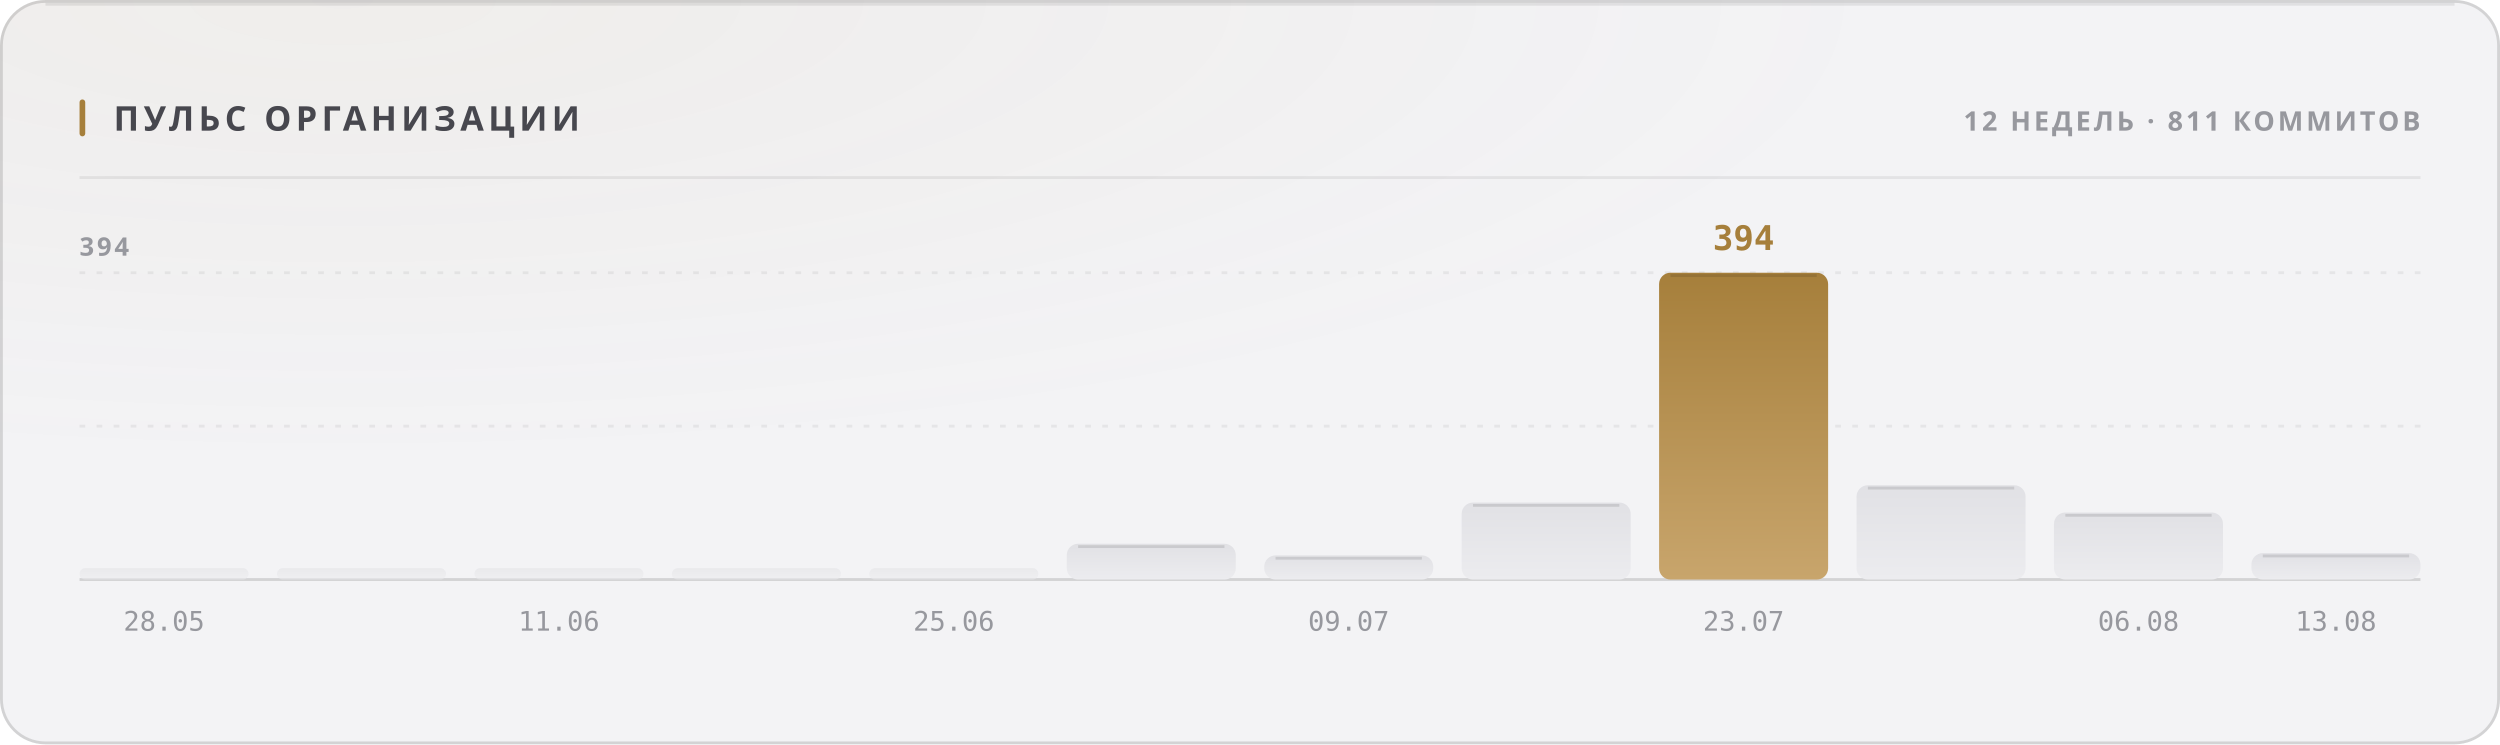
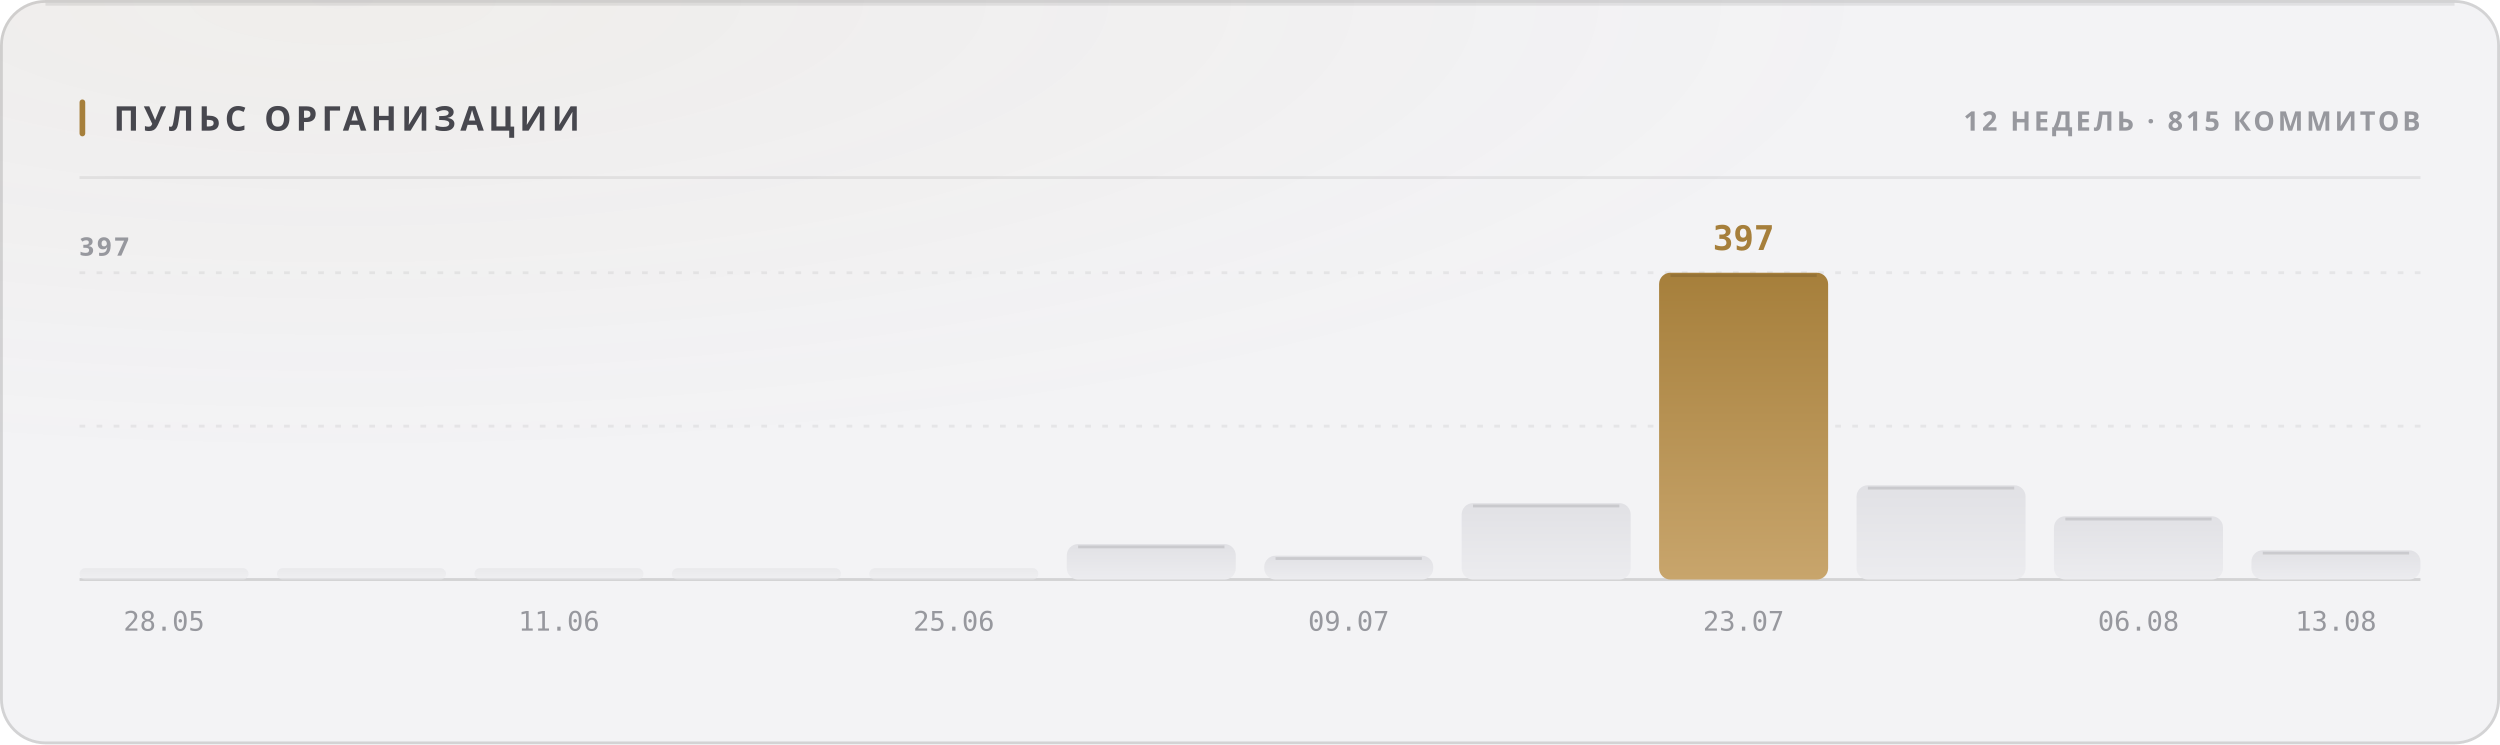
<svg xmlns="http://www.w3.org/2000/svg" width="880" height="262" viewBox="0 0 880 262" role="img">
  <style>
  text { font-family: -apple-system, BlinkMacSystemFont, 'Segoe UI', 'Noto Sans', Helvetica, Arial, sans-serif; }
  .mono { font-family: ui-monospace, 'SF Mono', 'Cascadia Mono', 'DejaVu Sans Mono', Menlo, Consolas, monospace; font-variant-numeric: tabular-nums; }
  .caps { letter-spacing: .1em; text-transform: uppercase; }

  @keyframes sheen  { from { transform: translateX(-120%); } to { transform: translateX(260%); } }
  @keyframes rise   { from { opacity: 0; transform: translateY(6px); } to { opacity: 1; transform: none; } }
  @keyframes slide  { from { opacity: 0; transform: translateX(-8px); } to { opacity: 1; transform: none; } }
  @keyframes grow   { from { transform: scaleY(0); } to { transform: scaleY(1); } }
  @keyframes widen  { from { transform: scaleX(0); } to { transform: scaleX(1); } }
  @keyframes draw   { from { stroke-dashoffset: 200; } to { stroke-dashoffset: 0; } }

  .sheen { animation: sheen 5.5s cubic-bezier(.45,0,.2,1) infinite; }
  .rise  { animation: rise .5s cubic-bezier(.16,1,.3,1) both; }
  .slide { animation: slide .42s cubic-bezier(.16,1,.3,1) both; }
  .bar   { transform-box: fill-box; transform-origin: 50% 100%;
           animation: grow .62s cubic-bezier(.16,1,.3,1) both; }
  .fill  { transform-box: fill-box; transform-origin: 0% 50%;
           animation: widen .8s cubic-bezier(.16,1,.3,1) both; }
  /* The hidden start state lives in the keyframes, never in the static rule.
     A renderer that ignores CSS animations then falls back to the FINISHED
     state — a drawn line, visible text — instead of an empty panel. */
  .spark { stroke-dasharray: 200;
           animation: draw 1.1s cubic-bezier(.16,1,.3,1) both; }

  @media (prefers-reduced-motion: reduce) {
    .sheen { animation: none; opacity: 0; }
    .rise, .slide, .bar, .fill, .spark { animation: none; opacity: 1; transform: none;
                                         stroke-dashoffset: 0; }
  }</style>
  <defs>
    <filter id="grain1" x="0" y="0" width="100%" height="100%">
      <feTurbulence type="fractalNoise" baseFrequency="0.82" numOctaves="3" stitchTiles="stitch" />
      <feColorMatrix type="saturate" values="0" />
    </filter>
    <radialGradient id="wash2" cx="14%" cy="0%" r="62%">
      <stop offset="0%" stop-color="#a67f3b" stop-opacity="0.05" />
      <stop offset="100%" stop-color="#a67f3b" stop-opacity="0" />
    </radialGradient>
    <linearGradient id="barfill3" x1="0" y1="0" x2="0" y2="1">
      <stop offset="0%" stop-color="#e1e1e5" />
      <stop offset="100%" stop-color="#ececef" />
    </linearGradient>
    <linearGradient id="barfill4" x1="0" y1="0" x2="0" y2="1">
      <stop offset="0%" stop-color="#e1e1e5" />
      <stop offset="100%" stop-color="#ececef" />
    </linearGradient>
    <linearGradient id="barfill5" x1="0" y1="0" x2="0" y2="1">
      <stop offset="0%" stop-color="#e1e1e5" />
      <stop offset="100%" stop-color="#ececef" />
    </linearGradient>
    <linearGradient id="barfill6" x1="0" y1="0" x2="0" y2="1">
      <stop offset="0%" stop-color="#e1e1e5" />
      <stop offset="100%" stop-color="#ececef" />
    </linearGradient>
    <linearGradient id="barfill7" x1="0" y1="0" x2="0" y2="1">
      <stop offset="0%" stop-color="#e1e1e5" />
      <stop offset="100%" stop-color="#ececef" />
    </linearGradient>
    <linearGradient id="barfill8" x1="0" y1="0" x2="0" y2="1">
      <stop offset="0%" stop-color="#e1e1e5" />
      <stop offset="100%" stop-color="#ececef" />
    </linearGradient>
    <linearGradient id="barfill9" x1="0" y1="0" x2="0" y2="1">
      <stop offset="0%" stop-color="#e1e1e5" />
      <stop offset="100%" stop-color="#ececef" />
    </linearGradient>
    <linearGradient id="barfill10" x1="0" y1="0" x2="0" y2="1">
      <stop offset="0%" stop-color="#e1e1e5" />
      <stop offset="100%" stop-color="#ececef" />
    </linearGradient>
    <linearGradient id="barfill11" x1="0" y1="0" x2="0" y2="1">
      <stop offset="0%" stop-color="#a67f3b" />
      <stop offset="100%" stop-color="#c8a56c" />
    </linearGradient>
    <linearGradient id="barfill12" x1="0" y1="0" x2="0" y2="1">
      <stop offset="0%" stop-color="#e1e1e5" />
      <stop offset="100%" stop-color="#ececef" />
    </linearGradient>
    <linearGradient id="barfill13" x1="0" y1="0" x2="0" y2="1">
      <stop offset="0%" stop-color="#e1e1e5" />
      <stop offset="100%" stop-color="#ececef" />
    </linearGradient>
    <linearGradient id="barfill14" x1="0" y1="0" x2="0" y2="1">
      <stop offset="0%" stop-color="#e1e1e5" />
      <stop offset="100%" stop-color="#ececef" />
    </linearGradient>
  </defs>
  <rect width="880" height="262" rx="16" fill="#f3f3f5" />
  <rect width="880" height="262" rx="16" fill="url(#wash2)" />
  <rect width="880" height="262" rx="16" filter="url(#grain1)" opacity="0.035" style="mix-blend-mode:overlay" />
  <rect x=".5" y=".5" width="879" height="261" rx="15.5" fill="none" stroke="rgba(10,10,12,0.14)" />
  <path d="M16 1.5 H864" stroke="rgba(10,10,12,0.08)" stroke-width="1" fill="none" />
  <rect x="28" y="35" width="2" height="13" rx="1" fill="#a67f3b" />
  <text x="40" y="46" font-size="12" font-weight="700" fill="#47474e" letter-spacing="0.13em">ПУЛЬС ОРГАНИЗАЦИИ</text>
-   <text x="852" y="46" font-size="9.5" font-weight="600" fill="#97989e" text-anchor="end" letter-spacing="0.11em">12 НЕДЕЛЬ · 811 КОММИТОВ</text>
+   <text x="852" y="46" font-size="9.5" font-weight="600" fill="#97989e" text-anchor="end" letter-spacing="0.11em">12 НЕДЕЛЬ · 815 КОММИТОВ</text>
  <path d="M28 62.5 H852" stroke="rgba(10,10,12,0.07)" stroke-width="1" />
  <path d="M28 150.0 H852" stroke="rgba(10,10,12,0.06)" stroke-width="1" stroke-dasharray="2 4" />
  <path d="M28 96.0 H852" stroke="rgba(10,10,12,0.06)" stroke-width="1" stroke-dasharray="2 4" />
  <path d="M28 204 H852" stroke="rgba(10,10,12,0.14)" stroke-width="1" />
-   <text x="28" y="90" font-size="9" font-weight="600" fill="#97989e" letter-spacing="0.11em">394</text>
+   <text x="28" y="90" font-size="9" font-weight="600" fill="#97989e" letter-spacing="0.11em">397</text>
  <rect class="bar" x="28.0" y="200.0" width="59.5" height="4.0" rx="2" fill="url(#barfill3)" opacity="0.55" style="animation-delay:0s" />
  <text x="57.75" y="222" font-size="9.5" font-weight="400" fill="#97989e" text-anchor="middle" class="mono">28.05</text>
  <rect class="bar" x="97.5" y="200.0" width="59.5" height="4.0" rx="2" fill="url(#barfill4)" opacity="0.55" style="animation-delay:0.038s" />
  <rect class="bar" x="167.0" y="200.0" width="59.5" height="4.0" rx="2" fill="url(#barfill5)" opacity="0.55" style="animation-delay:0.076s" />
  <text x="196.75" y="222" font-size="9.5" font-weight="400" fill="#97989e" text-anchor="middle" class="mono">11.06</text>
  <rect class="bar" x="236.5" y="200.0" width="59.5" height="4.0" rx="2" fill="url(#barfill6)" opacity="0.55" style="animation-delay:0.114s" />
  <rect class="bar" x="306.0" y="200.0" width="59.5" height="4.0" rx="2" fill="url(#barfill7)" opacity="0.55" style="animation-delay:0.152s" />
  <text x="335.75" y="222" font-size="9.5" font-weight="400" fill="#97989e" text-anchor="middle" class="mono">25.06</text>
-   <rect class="bar" x="375.5" y="191.4" width="59.5" height="12.6" rx="4" fill="url(#barfill8)" opacity="1" style="animation-delay:0.19s" />
-   <path d="M379.5 192.4 H431.0" stroke="rgba(10,10,12,0.11)" stroke-width="1" />
-   <rect class="bar" x="445.0" y="195.5" width="59.5" height="8.5" rx="4" fill="url(#barfill9)" opacity="1" style="animation-delay:0.228s" />
-   <path d="M449.0 196.5 H500.5" stroke="rgba(10,10,12,0.11)" stroke-width="1" />
+   <rect class="bar" x="375.5" y="191.5" width="59.5" height="12.5" rx="4" fill="url(#barfill8)" opacity="1" style="animation-delay:0.19s" />
+   <path d="M379.5 192.5 H431.0" stroke="rgba(10,10,12,0.11)" stroke-width="1" />
+   <rect class="bar" x="445.0" y="195.6" width="59.5" height="8.4" rx="4" fill="url(#barfill9)" opacity="1" style="animation-delay:0.228s" />
+   <path d="M449.0 196.6 H500.5" stroke="rgba(10,10,12,0.11)" stroke-width="1" />
  <text x="474.75" y="222" font-size="9.5" font-weight="400" fill="#97989e" text-anchor="middle" class="mono">09.07</text>
-   <rect class="bar" x="514.5" y="176.9" width="59.5" height="27.1" rx="4" fill="url(#barfill10)" opacity="1" style="animation-delay:0.266s" />
-   <path d="M518.5 177.9 H570.0" stroke="rgba(10,10,12,0.11)" stroke-width="1" />
+   <rect class="bar" x="514.5" y="177.1" width="59.5" height="26.9" rx="4" fill="url(#barfill10)" opacity="1" style="animation-delay:0.266s" />
+   <path d="M518.5 178.1 H570.0" stroke="rgba(10,10,12,0.11)" stroke-width="1" />
  <rect class="bar" x="584.0" y="96.0" width="59.5" height="108.0" rx="4" fill="url(#barfill11)" opacity="1" style="animation-delay:0.304s" />
  <path d="M588.0 97.0 H639.5" stroke="rgba(10,10,12,0.11)" stroke-width="1" />
-   <text x="613.75" y="88" font-size="12" font-weight="700" fill="#a67f3b" text-anchor="middle" class="mono rise" opacity="1">394</text>
+   <text x="613.75" y="88" font-size="12" font-weight="700" fill="#a67f3b" text-anchor="middle" class="mono rise" opacity="1">397</text>
  <text x="613.75" y="222" font-size="9.5" font-weight="400" fill="#97989e" text-anchor="middle" class="mono">23.07</text>
  <rect class="bar" x="653.5" y="170.8" width="59.5" height="33.2" rx="4" fill="url(#barfill12)" opacity="1" style="animation-delay:0.342s" />
  <path d="M657.5 171.8 H709.0" stroke="rgba(10,10,12,0.11)" stroke-width="1" />
-   <rect class="bar" x="723.0" y="180.4" width="59.5" height="23.6" rx="4" fill="url(#barfill13)" opacity="1" style="animation-delay:0.38s" />
-   <path d="M727.0 181.4 H778.5" stroke="rgba(10,10,12,0.11)" stroke-width="1" />
+   <rect class="bar" x="723.0" y="181.7" width="59.5" height="22.3" rx="4" fill="url(#barfill13)" opacity="1" style="animation-delay:0.38s" />
+   <path d="M727.0 182.7 H778.5" stroke="rgba(10,10,12,0.11)" stroke-width="1" />
  <text x="752.75" y="222" font-size="9.5" font-weight="400" fill="#97989e" text-anchor="middle" class="mono">06.08</text>
-   <rect class="bar" x="792.5" y="194.7" width="59.5" height="9.3" rx="4" fill="url(#barfill14)" opacity="1" style="animation-delay:0.418s" />
-   <path d="M796.5 195.7 H848.0" stroke="rgba(10,10,12,0.11)" stroke-width="1" />
+   <rect class="bar" x="792.5" y="193.7" width="59.5" height="10.3" rx="4" fill="url(#barfill14)" opacity="1" style="animation-delay:0.418s" />
+   <path d="M796.5 194.7 H848.0" stroke="rgba(10,10,12,0.11)" stroke-width="1" />
  <text x="822.25" y="222" font-size="9.5" font-weight="400" fill="#97989e" text-anchor="middle" class="mono">13.08</text>
</svg>
